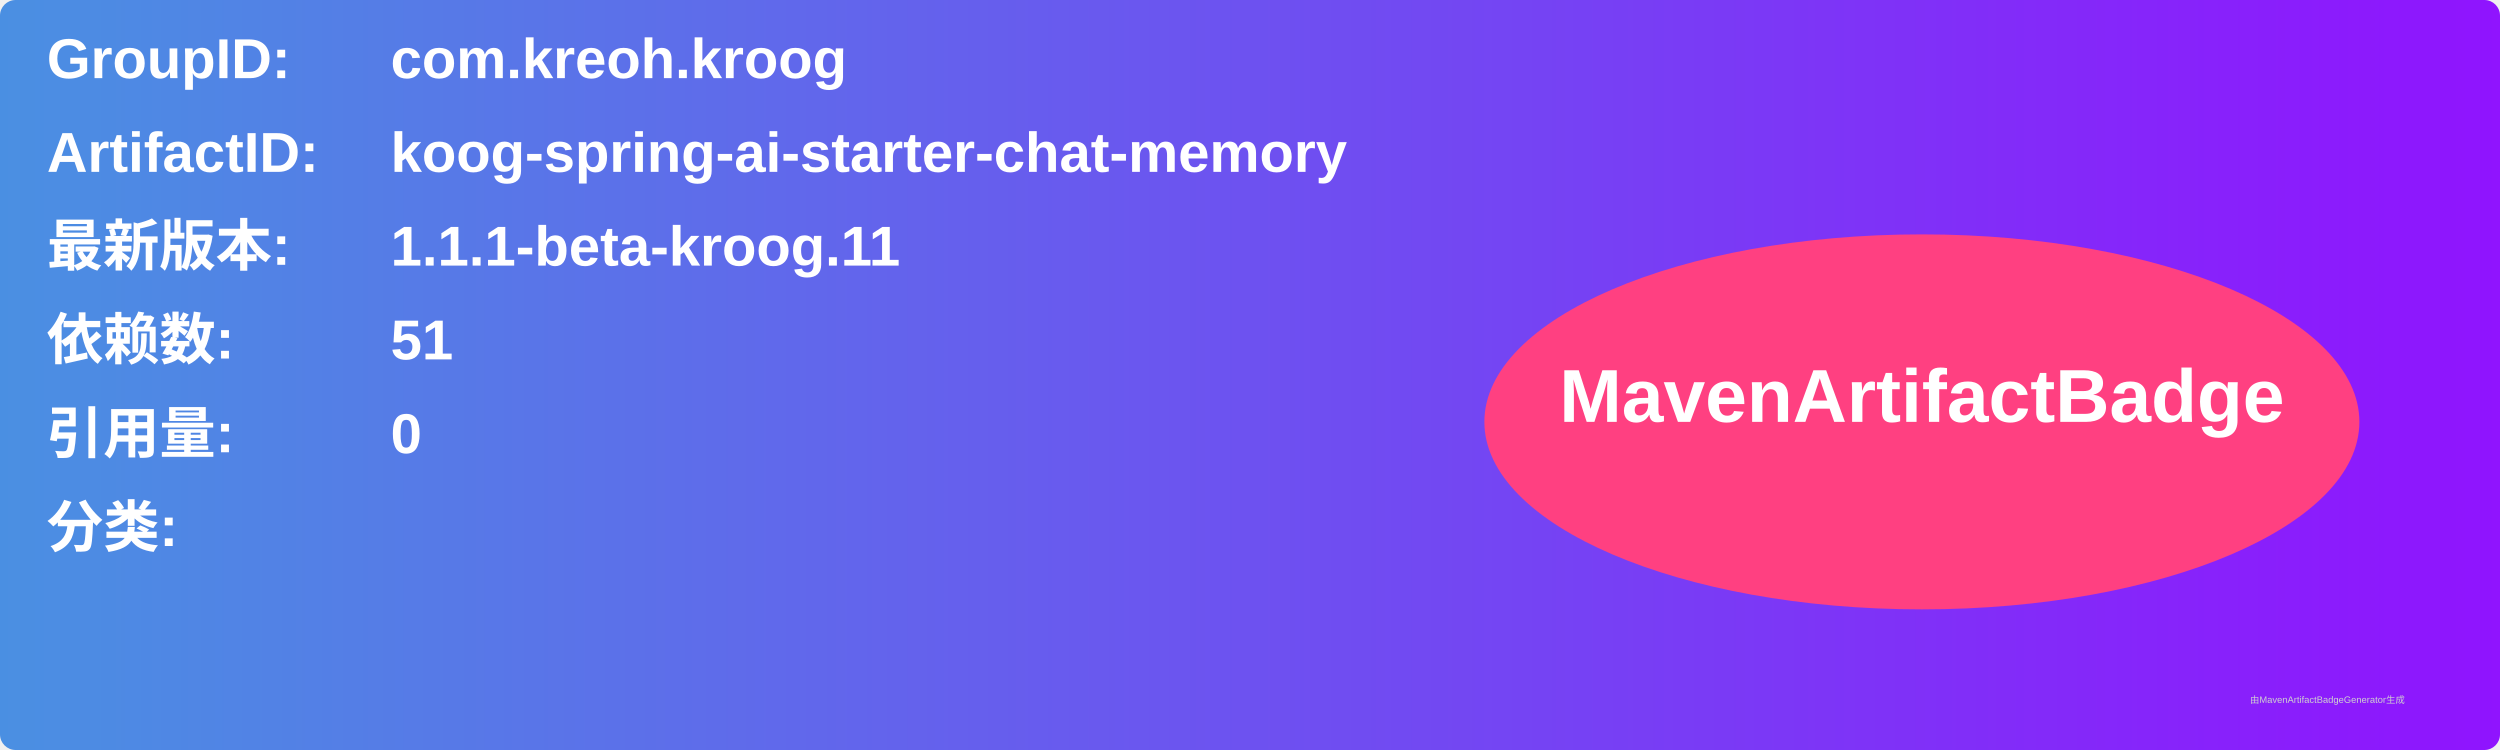
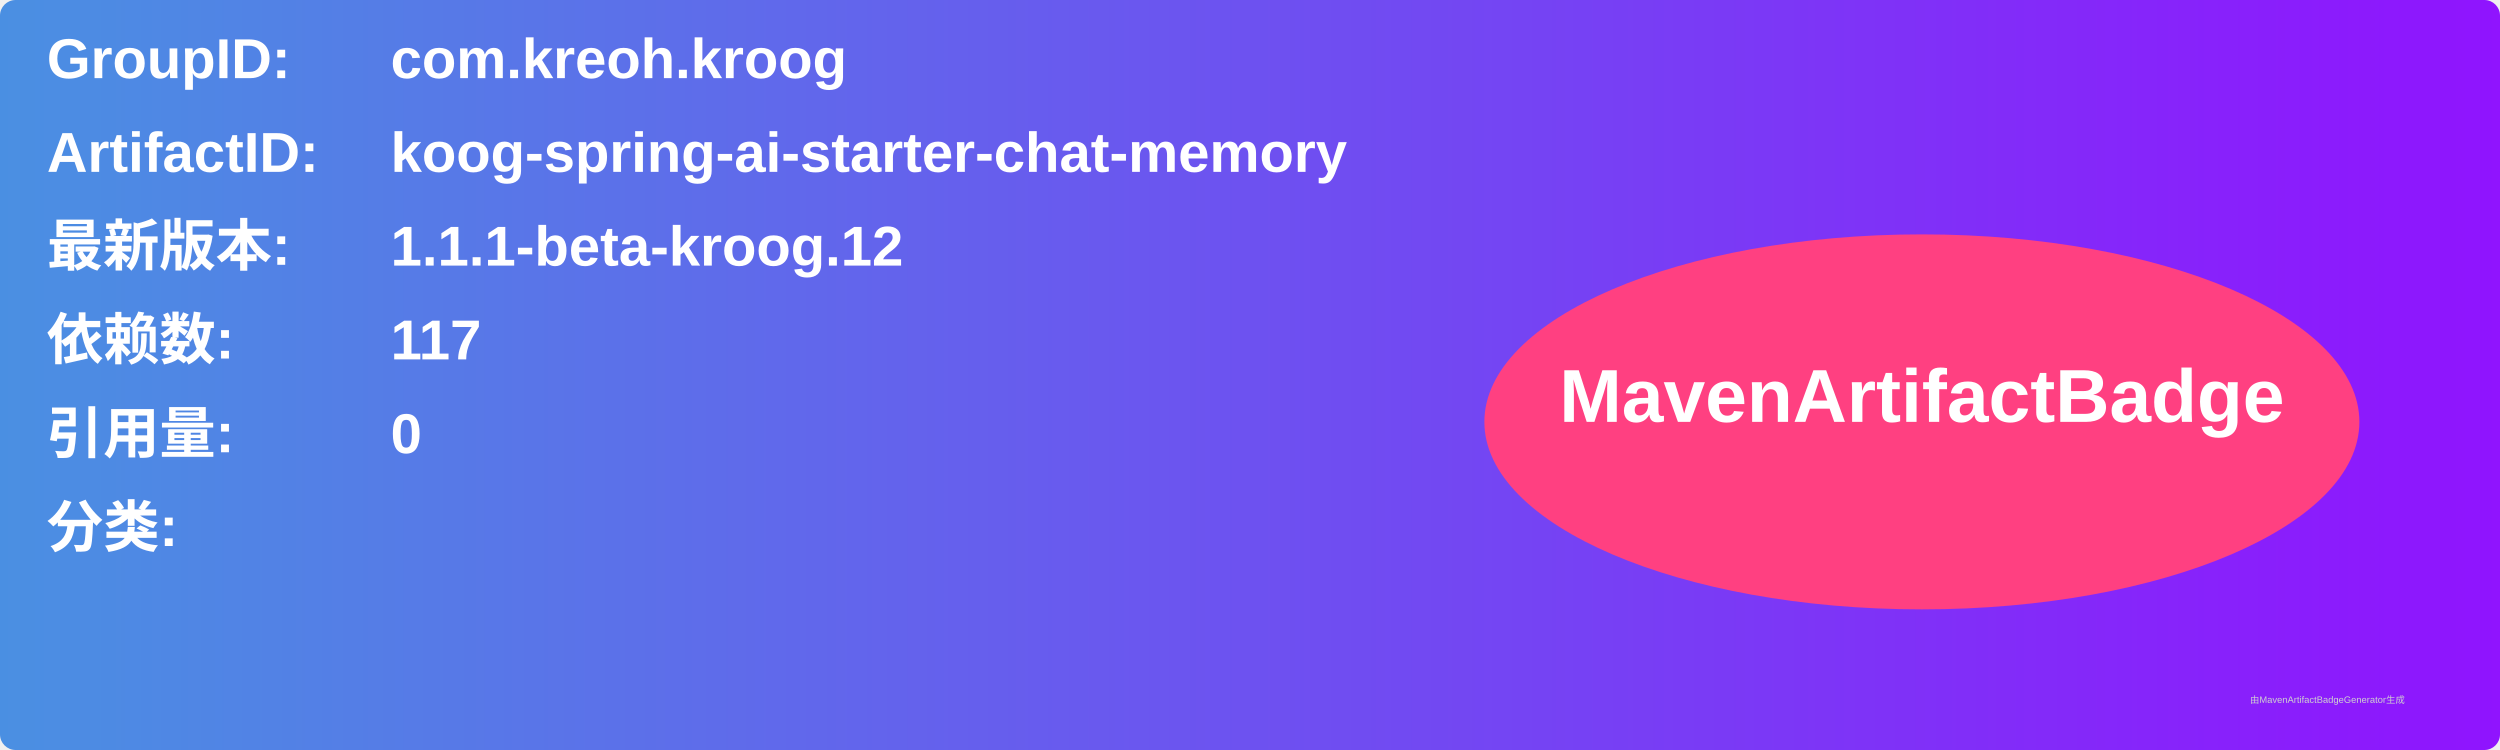
<svg xmlns="http://www.w3.org/2000/svg" width="800" height="240" viewBox="0 0 800 240">
  <linearGradient id="grad" x1="0%" y1="0%" x2="100%" y2="0%">
    <stop offset="0%" stop-color="#4a90e2" />
    <stop offset="100%" stop-color="#9013fe" />
  </linearGradient>
  <rect width="100%" height="100%" rx="5" ry="5" fill="url(#grad)" />
  <g transform="translate(15, 15)">
    <text x="0" y="10" font-family="Arial" font-size="18" fill="white" font-weight="bold" width="260">GroupID:</text>
    <text x="110" y="10" font-family="Arial" font-size="18" fill="white" font-weight="bold" width="460">com.kreoh.kroog</text>
    <text x="0" y="40" font-family="Arial" font-size="18" fill="white" font-weight="bold" width="260">ArtifactID:</text>
    <text x="110" y="40" font-family="Arial" font-size="18" fill="white" font-weight="bold" width="460">koog-spring-ai-starter-chat-memory</text>
    <text x="0" y="70" font-family="Arial" font-size="18" fill="white" font-weight="bold">最新版本:</text>
    <text x="110" y="70" font-family="Arial" font-size="18" fill="white" font-weight="bold">
-       <tspan font-weight="bold">1.1.1-beta-kroog.11</tspan>
+       <tspan font-weight="bold">1.1.1-beta-kroog.12</tspan>
    </text>
    <text x="0" y="100" font-family="Arial" font-size="18" fill="white" font-weight="bold">依赖数: </text>
    <text x="110" y="100" font-family="Arial" font-size="18" fill="white">
-       <tspan font-weight="bold">51</tspan>
+       <tspan font-weight="bold">117</tspan>
    </text>
    <text x="0" y="130" font-family="Arial" font-size="18" fill="white" font-weight="bold">引用量: </text>
    <text x="110" y="130" font-family="Arial" font-size="18" fill="white">
      <tspan font-weight="bold">0</tspan>
    </text>
    <text x="0" y="160" font-family="Arial" font-size="18" fill="white" font-weight="bold">分类:</text>
    <text x="10" y="190" font-family="Arial" font-size="10" fill="white">
      <tspan font-weight="bold" />
    </text>
    <ellipse cx="600" cy="120" rx="140" ry="60" fill="#ff4081" />
    <text x="600" y="120" text-anchor="middle" font-family="Arial" font-size="24" fill="white" font-weight="bold">MavenArtifactBadge</text>
  </g>
  <text x="720" y="225" font-family="Arial" font-size="3" fill="#d0d0d0">由MavenArtifactBadgeGenerator生成</text>
</svg>
